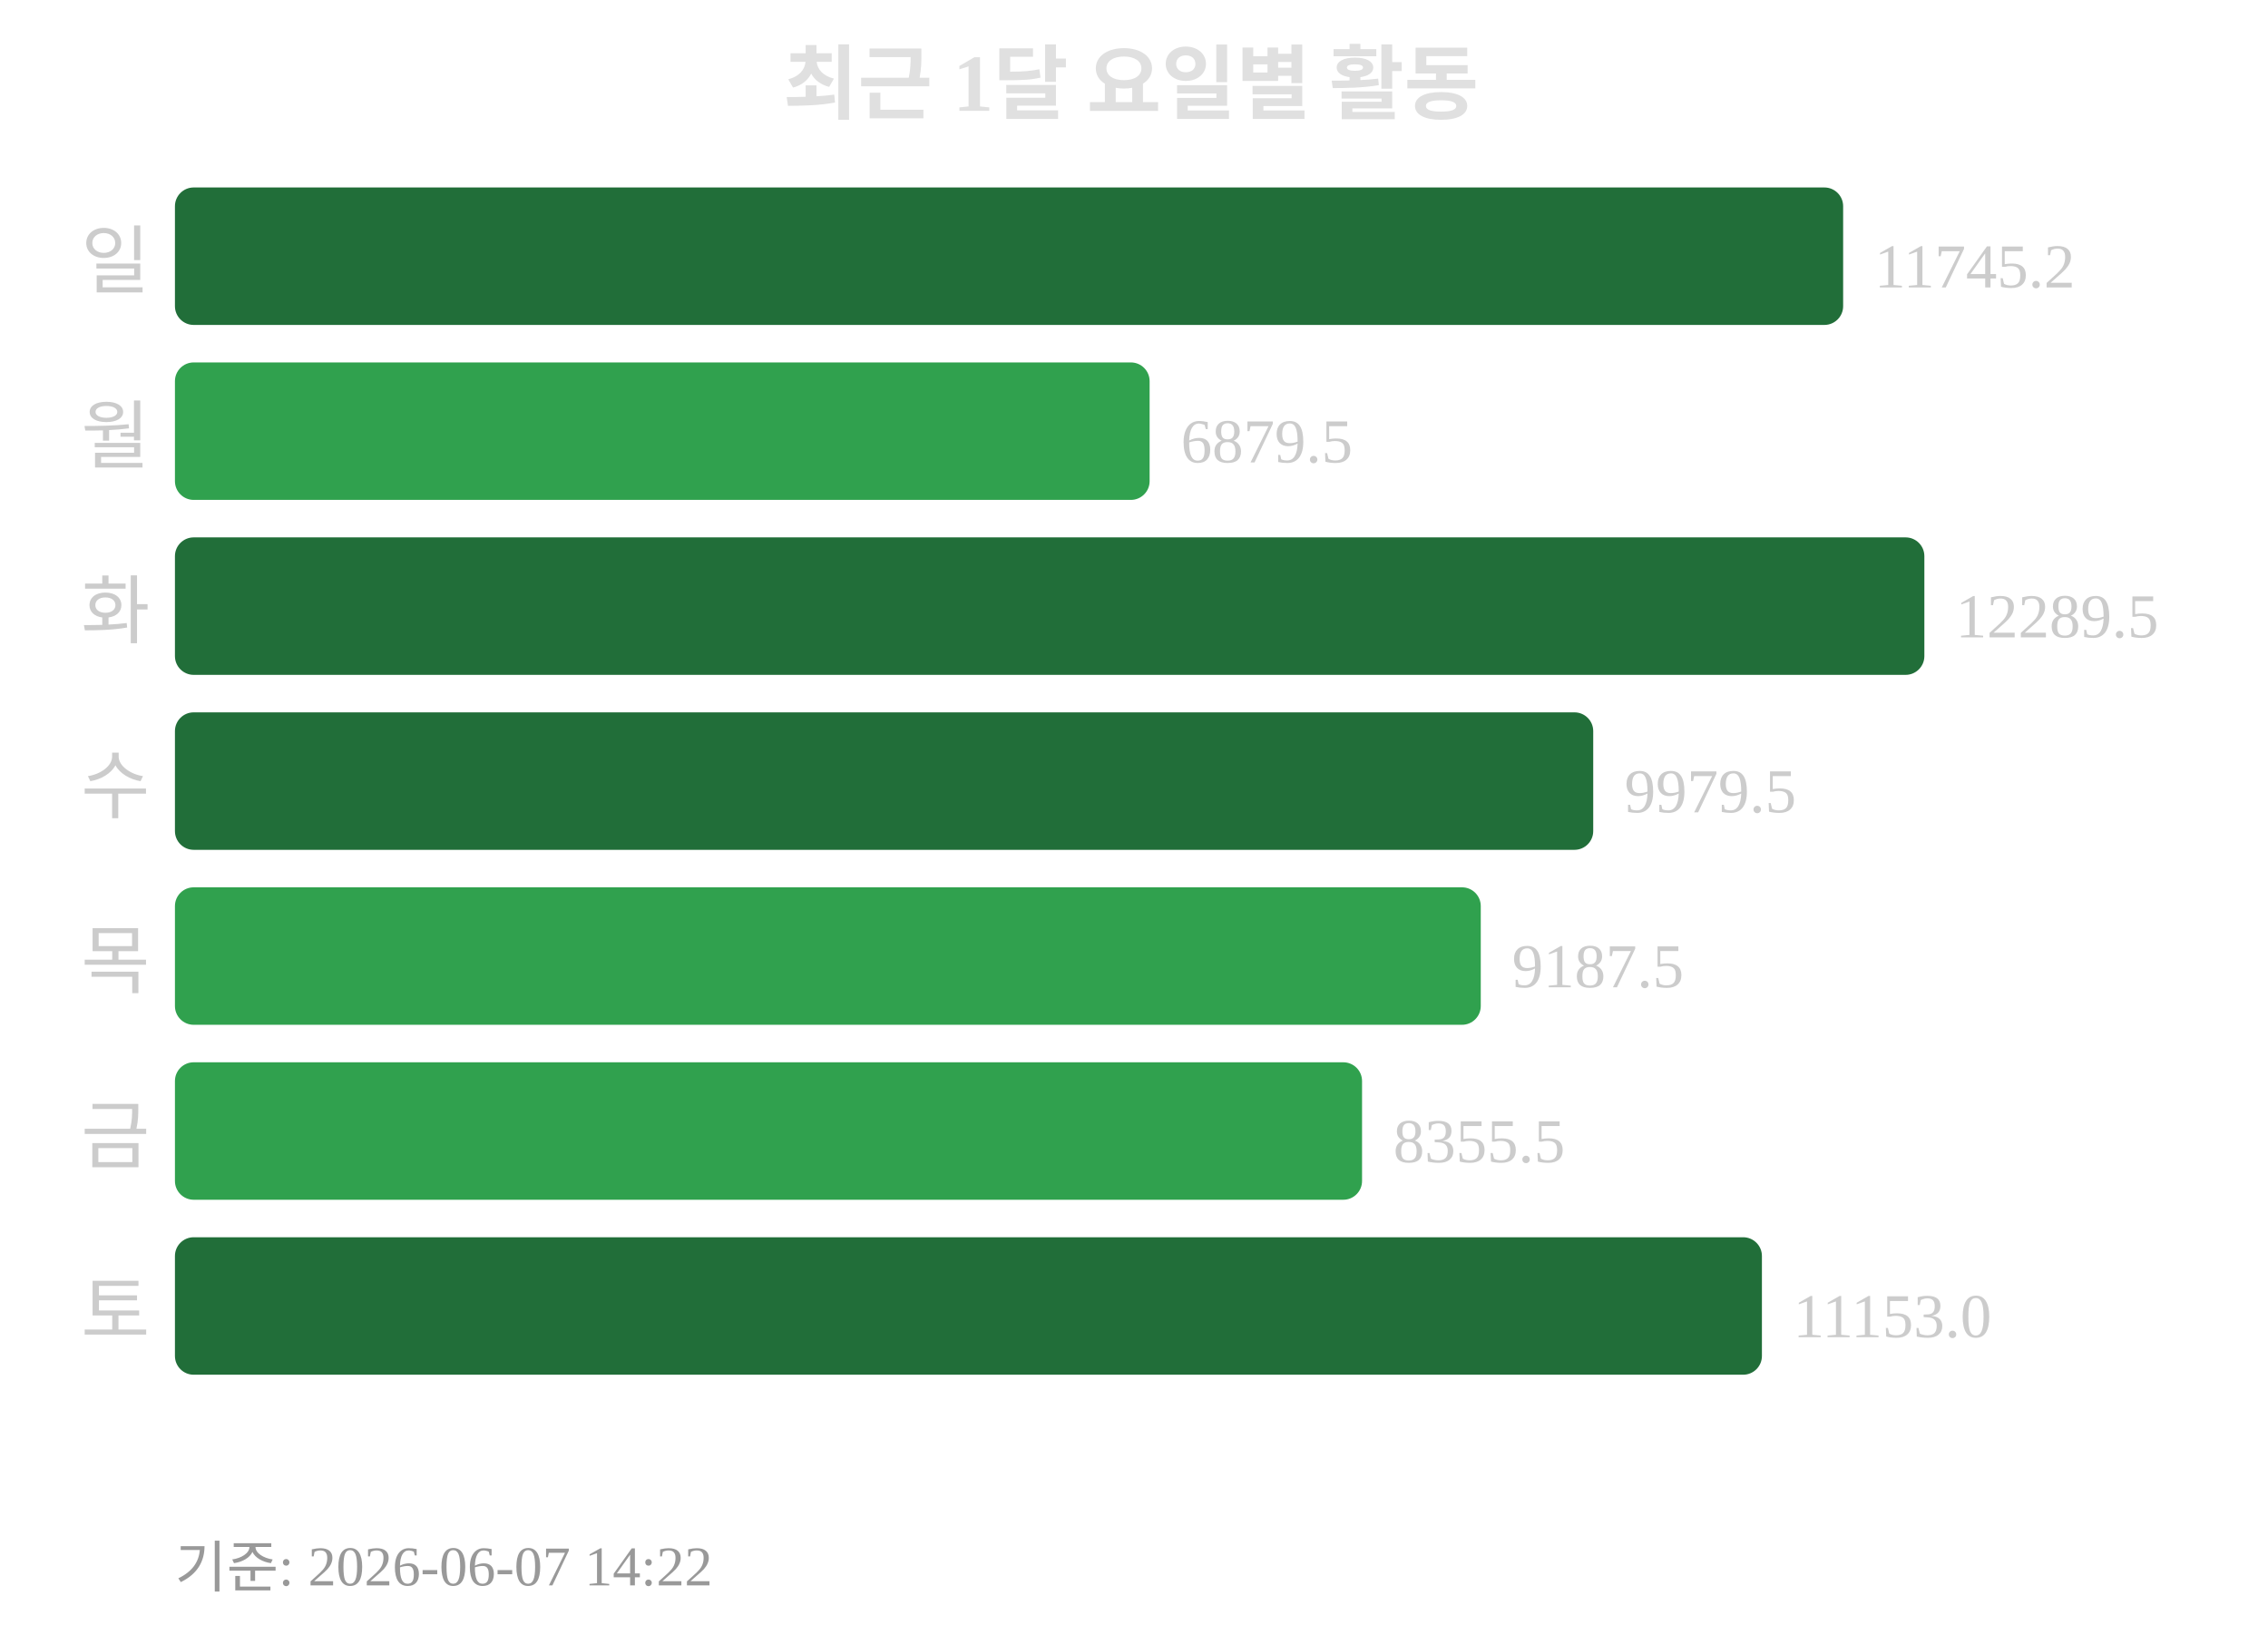
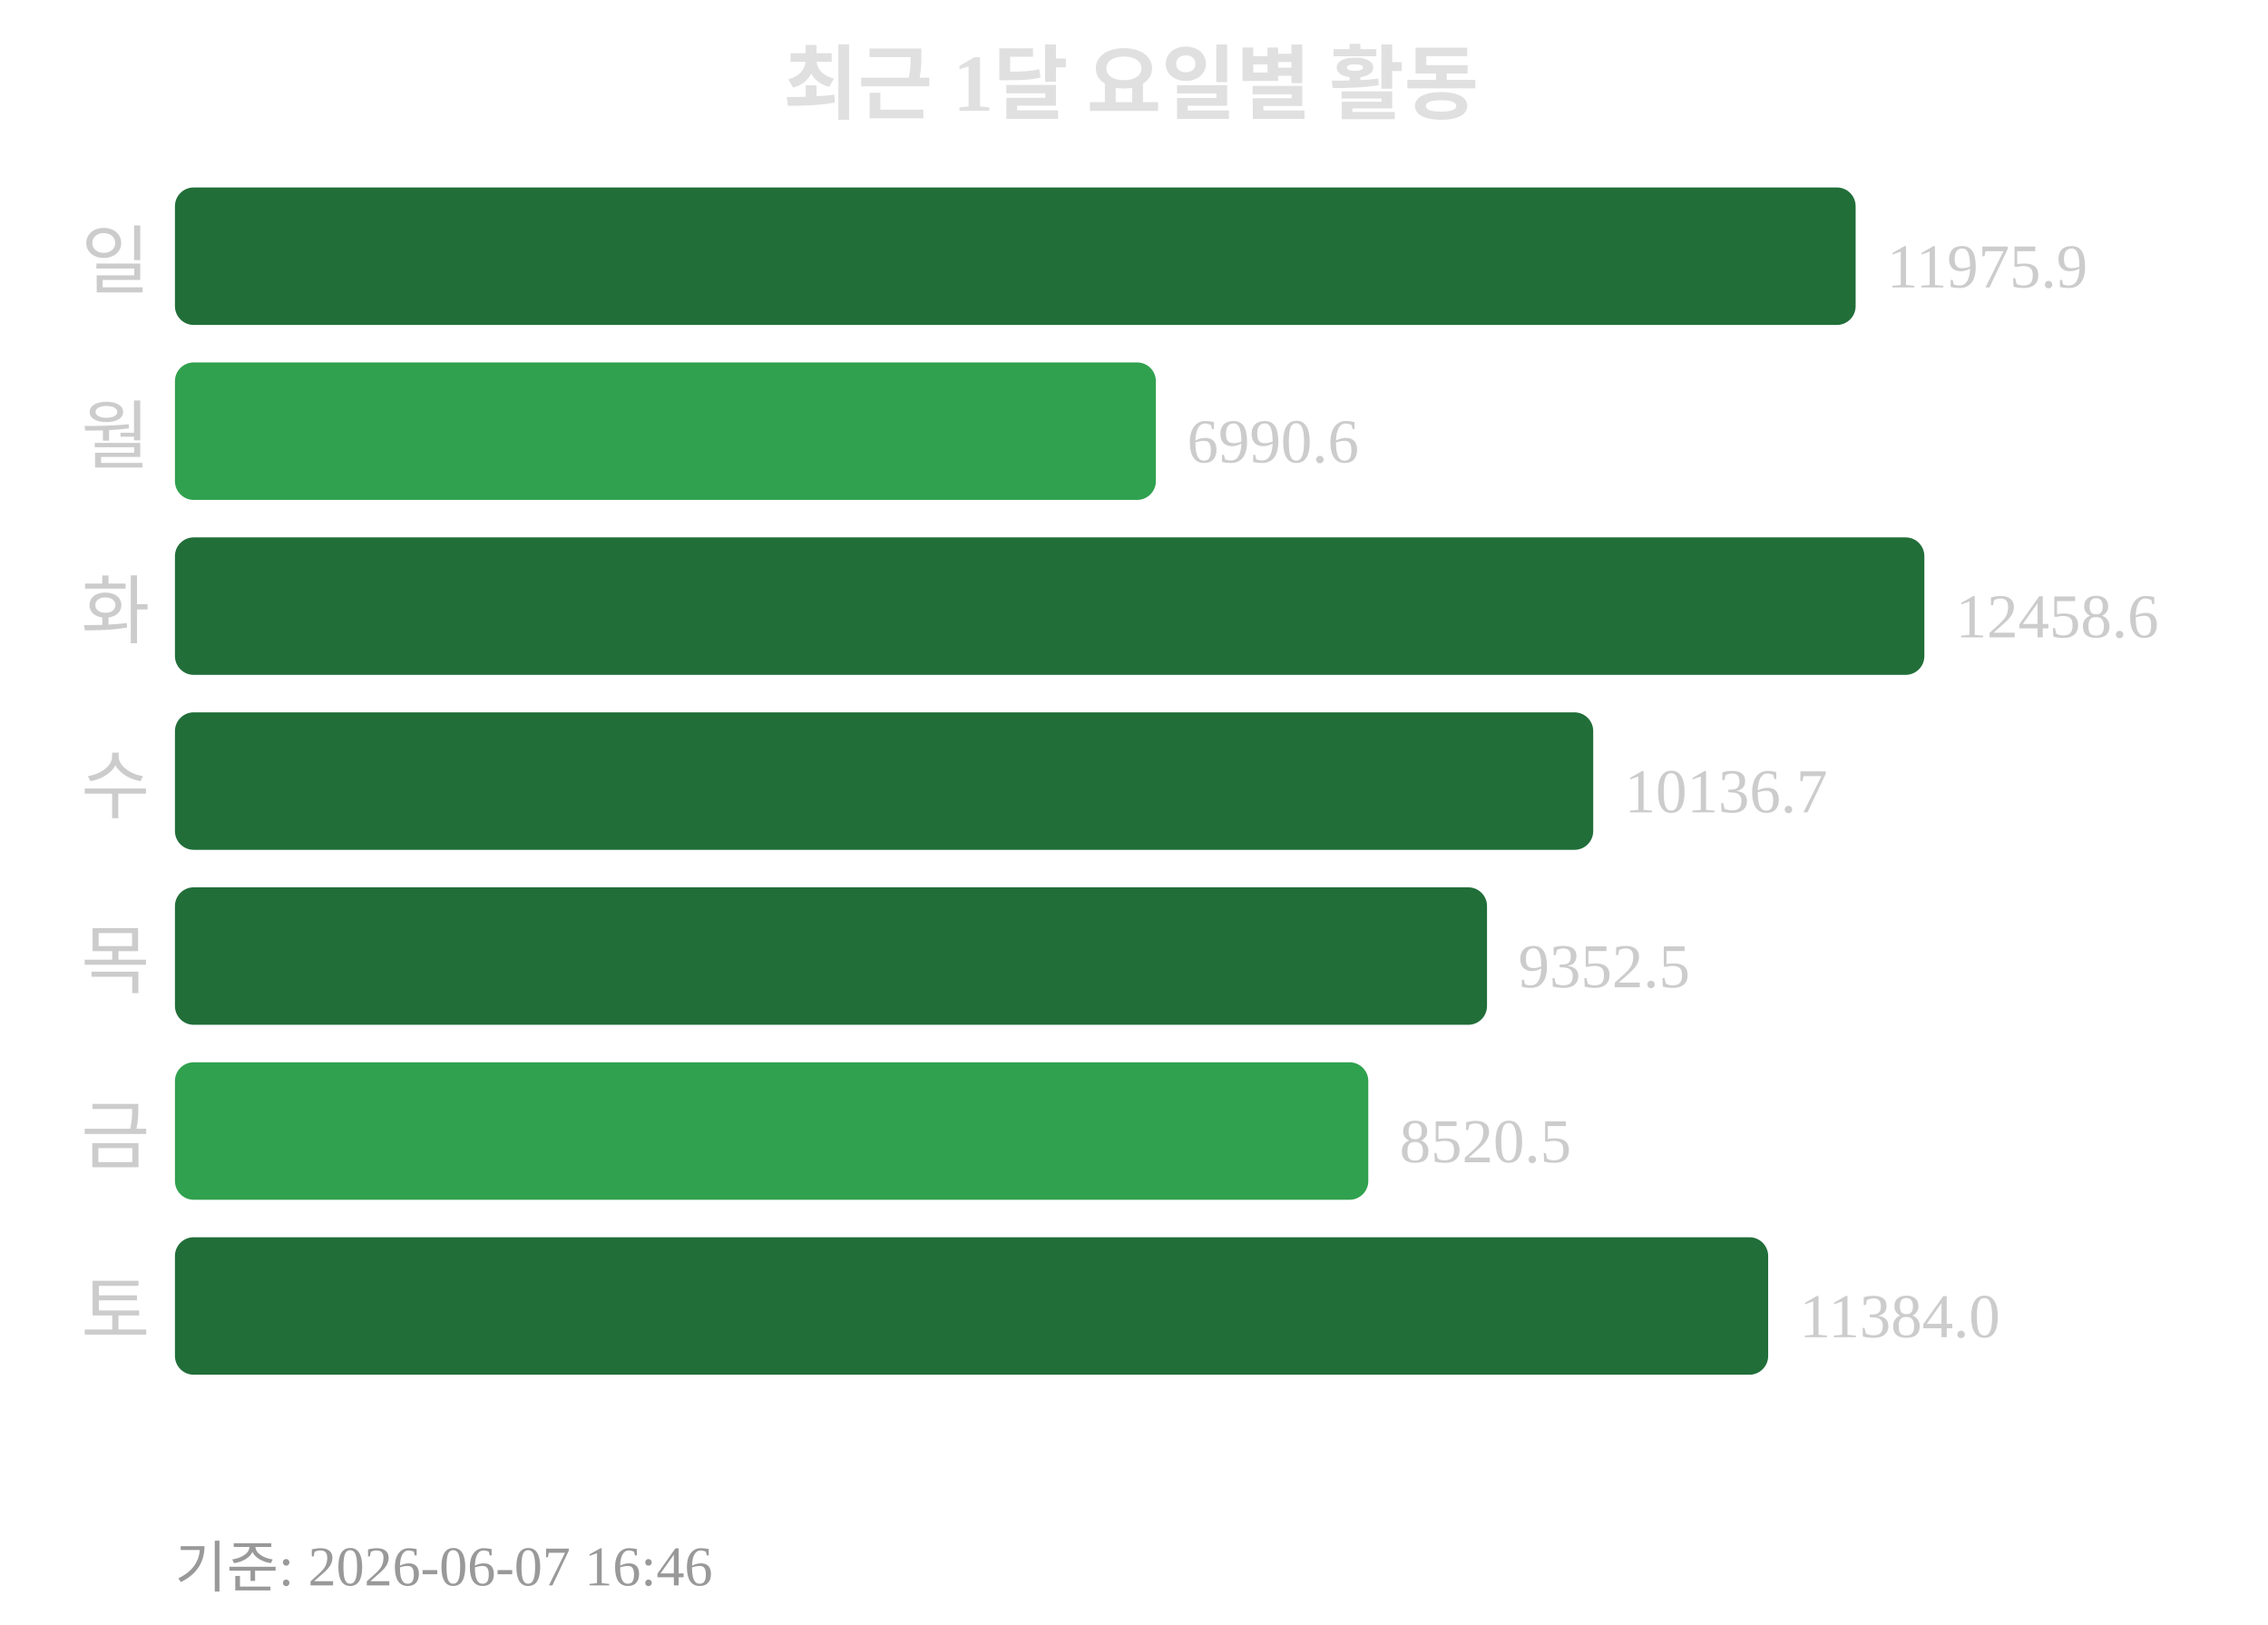
<svg xmlns="http://www.w3.org/2000/svg" width="363" height="260">
  <text x="181" y="18" text-anchor="middle" font-size="13" font-weight="bold" fill="#e0e0e0">최근 1달 요일별 활동</text>
  <text x="24" y="46" text-anchor="end" font-size="12" fill="#cccccc">일</text>
-   <rect x="28" y="30" width="267" height="22" rx="3" fill="#216e39" />
-   <text x="300" y="46" font-size="10" fill="#cccccc">11745.2</text>
+   <rect x="28" y="30" width="269" height="22" rx="3" fill="#216e39" />
+   <text x="302" y="46" font-size="10" fill="#cccccc">11975.9</text>
  <text x="24" y="74" text-anchor="end" font-size="12" fill="#cccccc">월</text>
-   <rect x="28" y="58" width="156" height="22" rx="3" fill="#30a14e" />
-   <text x="189" y="74" font-size="10" fill="#cccccc">6879.5</text>
+   <rect x="28" y="58" width="157" height="22" rx="3" fill="#30a14e" />
+   <text x="190" y="74" font-size="10" fill="#cccccc">6990.6</text>
  <text x="24" y="102" text-anchor="end" font-size="12" fill="#cccccc">화</text>
  <rect x="28" y="86" width="280" height="22" rx="3" fill="#216e39" />
-   <text x="313" y="102" font-size="10" fill="#cccccc">12289.5</text>
+   <text x="313" y="102" font-size="10" fill="#cccccc">12458.6</text>
  <text x="24" y="130" text-anchor="end" font-size="12" fill="#cccccc">수</text>
  <rect x="28" y="114" width="227" height="22" rx="3" fill="#216e39" />
-   <text x="260" y="130" font-size="10" fill="#cccccc">9979.5</text>
+   <text x="260" y="130" font-size="10" fill="#cccccc">10136.7</text>
  <text x="24" y="158" text-anchor="end" font-size="12" fill="#cccccc">목</text>
-   <rect x="28" y="142" width="209" height="22" rx="3" fill="#30a14e" />
-   <text x="242" y="158" font-size="10" fill="#cccccc">9187.5</text>
+   <rect x="28" y="142" width="210" height="22" rx="3" fill="#216e39" />
+   <text x="243" y="158" font-size="10" fill="#cccccc">9352.5</text>
  <text x="24" y="186" text-anchor="end" font-size="12" fill="#cccccc">금</text>
-   <rect x="28" y="170" width="190" height="22" rx="3" fill="#30a14e" />
-   <text x="223" y="186" font-size="10" fill="#cccccc">8355.5</text>
+   <rect x="28" y="170" width="191" height="22" rx="3" fill="#30a14e" />
+   <text x="224" y="186" font-size="10" fill="#cccccc">8520.5</text>
  <text x="24" y="214" text-anchor="end" font-size="12" fill="#cccccc">토</text>
-   <rect x="28" y="198" width="254" height="22" rx="3" fill="#216e39" />
-   <text x="287" y="214" font-size="10" fill="#cccccc">11153.0</text>
-   <text x="28" y="254" font-size="9" fill="#999999">기준: 2026-06-07 14:22</text>
+   <rect x="28" y="198" width="255" height="22" rx="3" fill="#216e39" />
+   <text x="288" y="214" font-size="10" fill="#cccccc">11384.0</text>
+   <text x="28" y="254" font-size="9" fill="#999999">기준: 2026-06-07 16:46</text>
</svg>
